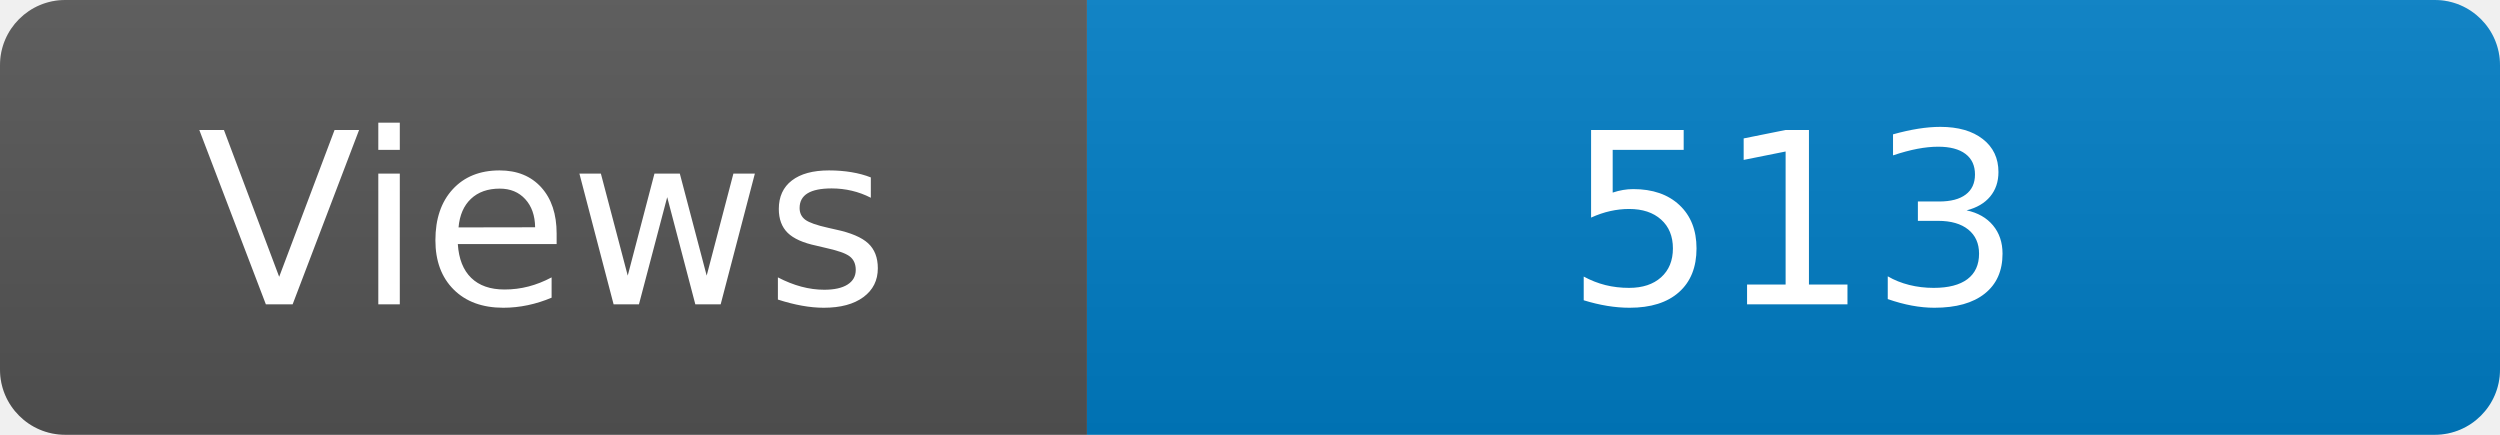
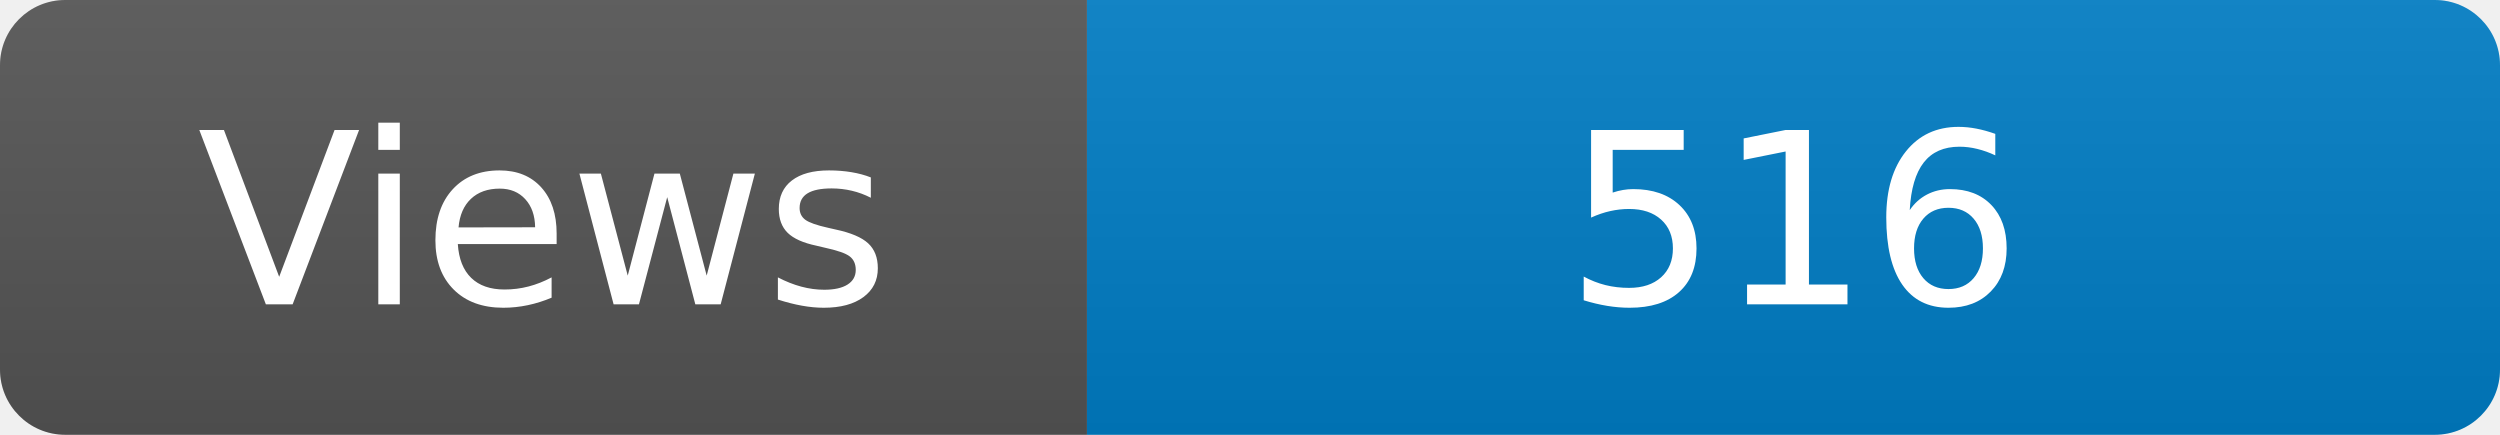
<svg xmlns="http://www.w3.org/2000/svg" width="115" height="20" role="img" aria-label="Maintained?: yes">
  <linearGradient id="s" x2="0" y2="100%">
    <stop offset="0" stop-color="#bbb" stop-opacity=".1" />
    <stop offset="1" stop-opacity=".1" />
  </linearGradient>
  <clipPath id="r">
    <rect width="115" height="20" rx="3" fill="#fff" />
  </clipPath>
  <g clip-path="url(#r)">
    <rect width="50" height="20" fill="#555" />
    <rect x="50" width="160" height="20" fill="#007ec6" />
    <rect width="115" height="20" fill="url(#s)" />
  </g>
  <g fill="#fff" text-anchor="middle" font-family="Verdana,Geneva,DejaVu Sans,sans-serif" font-size="110">
    <text x="250" y="140" transform="scale(.1)" fill="#fff">Views</text>
-     <text x="825" y="140" transform="scale(.1)" fill="#fff">513</text>
+     <text x="825" y="140" transform="scale(.1)" fill="#fff">516</text>
  </g>
</svg>
